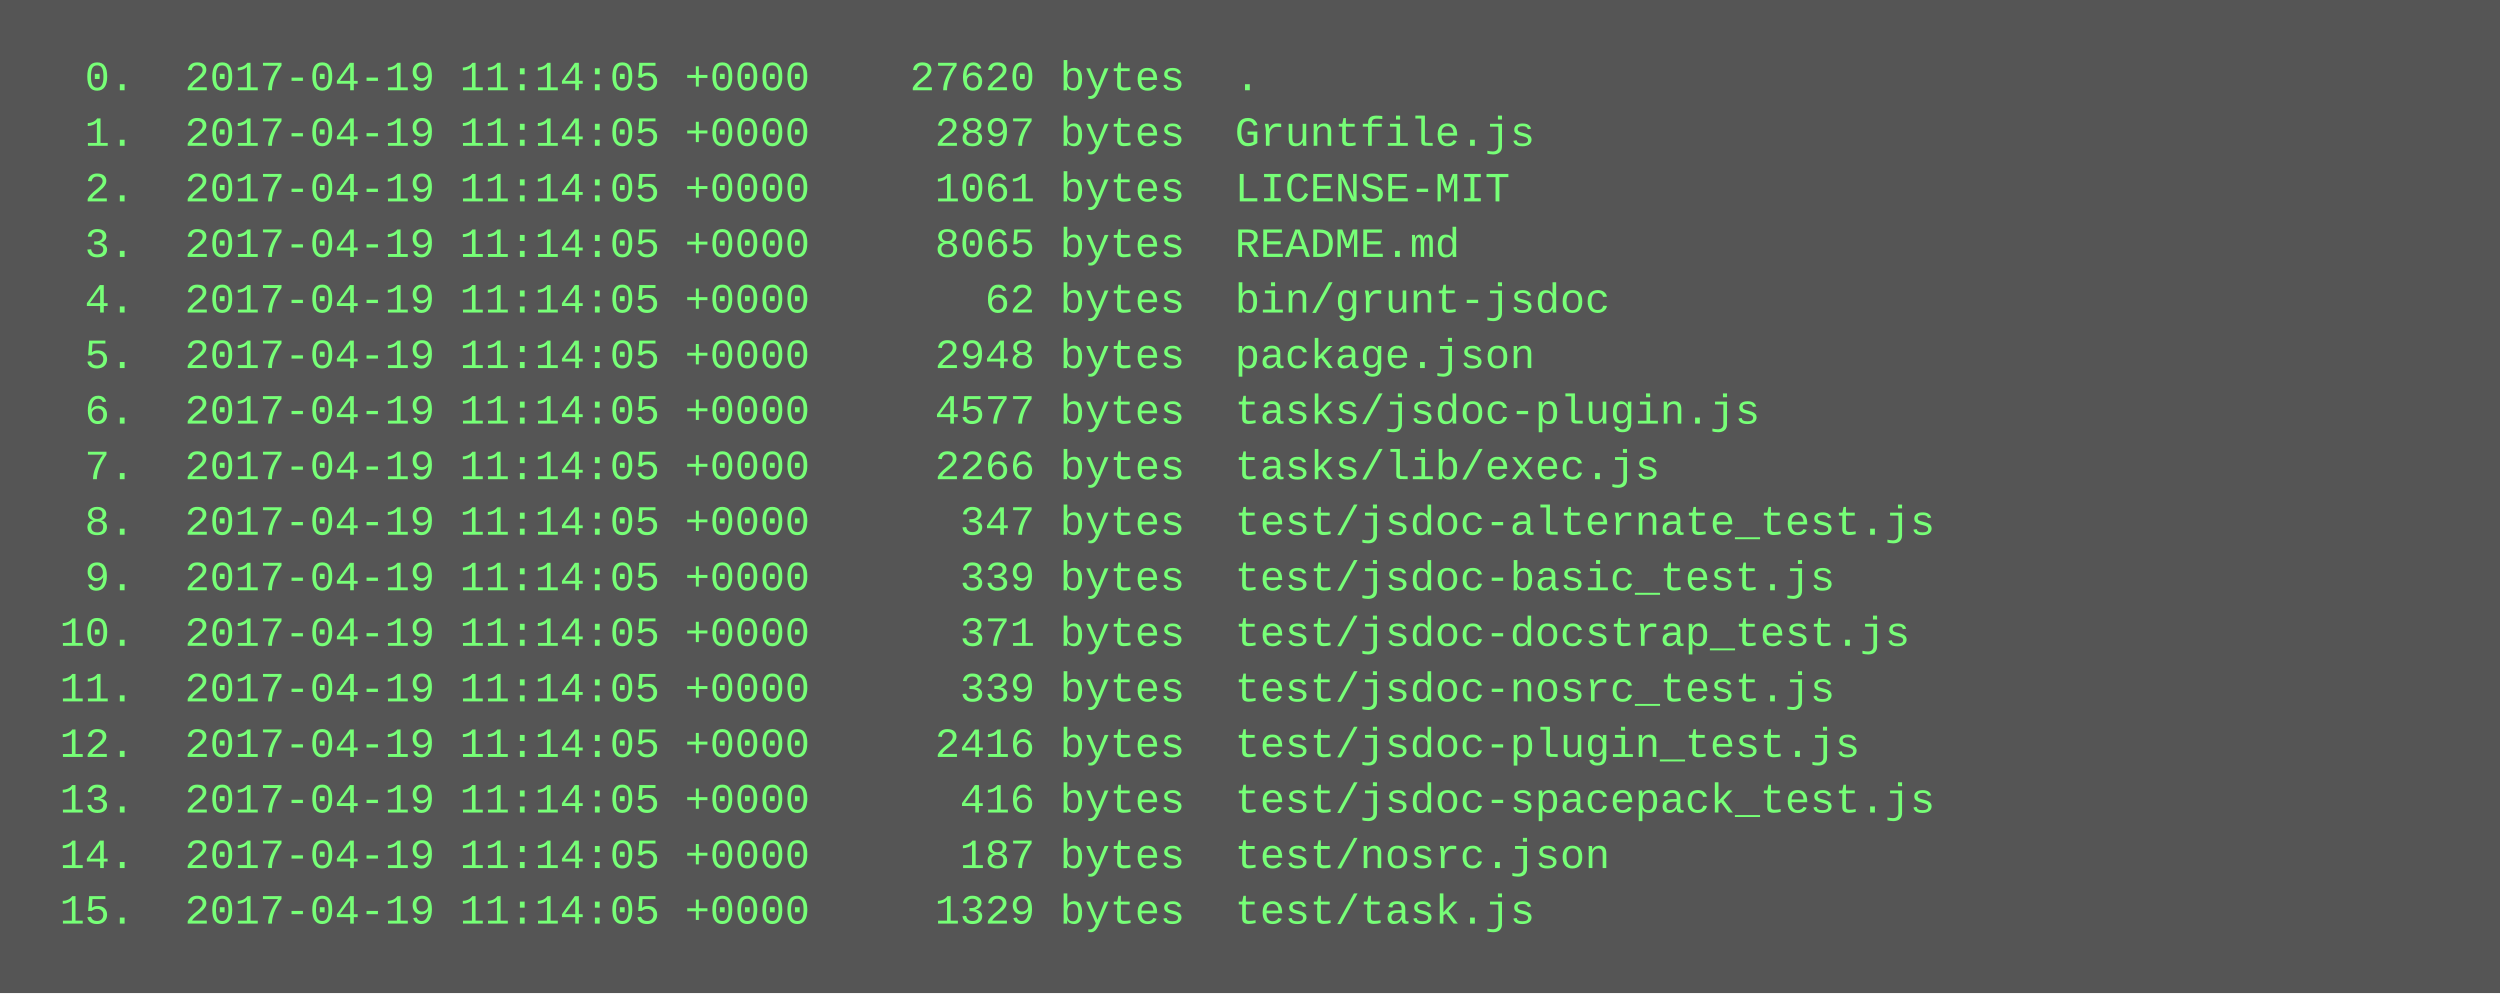
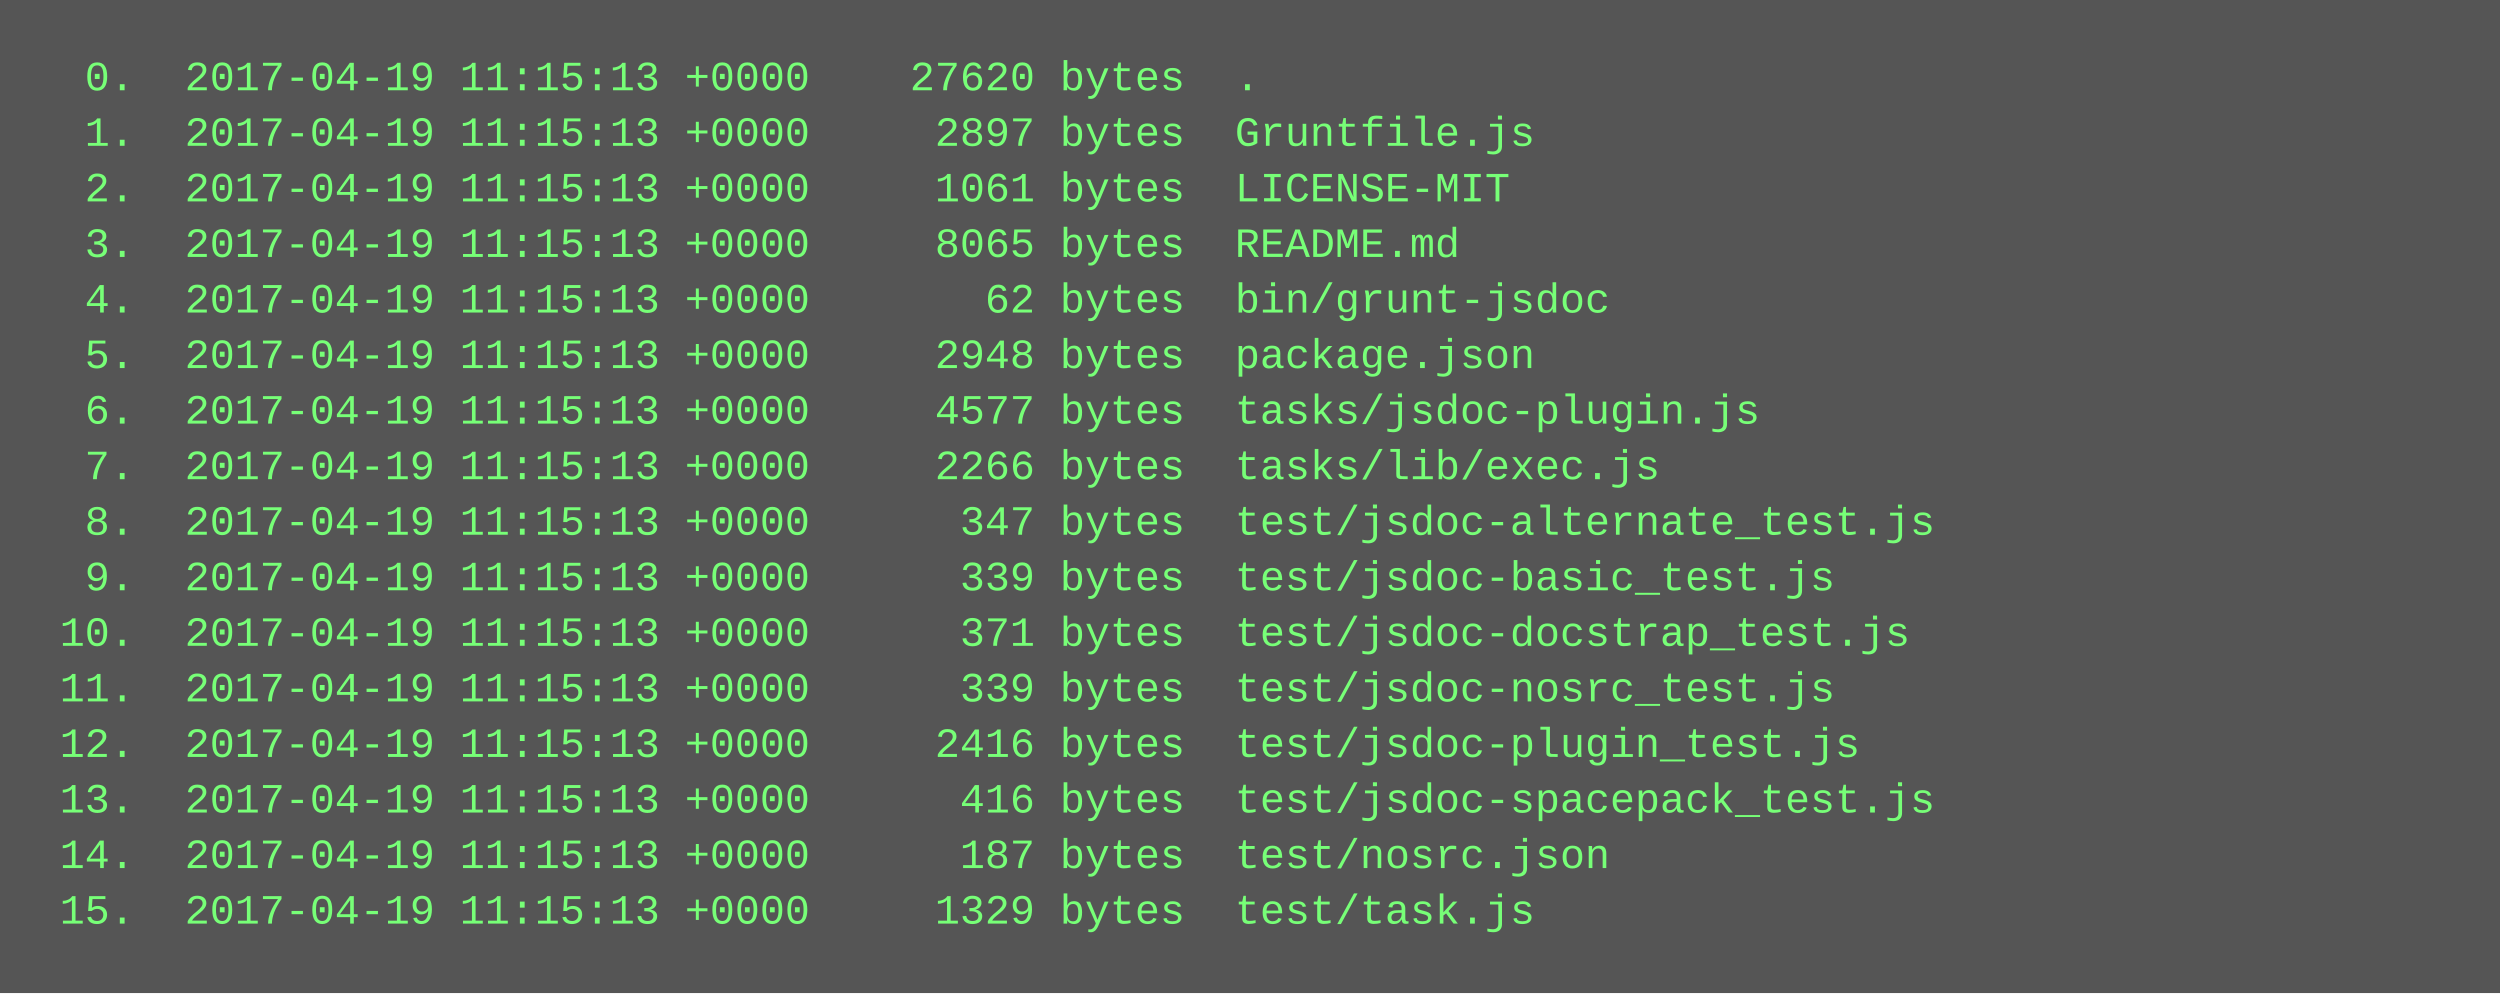
<svg xmlns="http://www.w3.org/2000/svg" height="286" width="720">
  <rect height="286" fill="#555" width="720" />
  <text fill="#7f7" font-family="Courier New" font-size="12" xml:space="preserve">
-     <tspan x="10" y="26">  0.  2017-04-19 11:14:05 +0000    27620 bytes  .</tspan>
-     <tspan x="10" y="42">  1.  2017-04-19 11:14:05 +0000     2897 bytes  Gruntfile.js</tspan>
-     <tspan x="10" y="58">  2.  2017-04-19 11:14:05 +0000     1061 bytes  LICENSE-MIT</tspan>
-     <tspan x="10" y="74">  3.  2017-04-19 11:14:05 +0000     8065 bytes  README.md</tspan>
-     <tspan x="10" y="90">  4.  2017-04-19 11:14:05 +0000       62 bytes  bin/grunt-jsdoc</tspan>
-     <tspan x="10" y="106">  5.  2017-04-19 11:14:05 +0000     2948 bytes  package.json</tspan>
-     <tspan x="10" y="122">  6.  2017-04-19 11:14:05 +0000     4577 bytes  tasks/jsdoc-plugin.js</tspan>
-     <tspan x="10" y="138">  7.  2017-04-19 11:14:05 +0000     2266 bytes  tasks/lib/exec.js</tspan>
-     <tspan x="10" y="154">  8.  2017-04-19 11:14:05 +0000      347 bytes  test/jsdoc-alternate_test.js</tspan>
-     <tspan x="10" y="170">  9.  2017-04-19 11:14:05 +0000      339 bytes  test/jsdoc-basic_test.js</tspan>
-     <tspan x="10" y="186"> 10.  2017-04-19 11:14:05 +0000      371 bytes  test/jsdoc-docstrap_test.js</tspan>
-     <tspan x="10" y="202"> 11.  2017-04-19 11:14:05 +0000      339 bytes  test/jsdoc-nosrc_test.js</tspan>
-     <tspan x="10" y="218"> 12.  2017-04-19 11:14:05 +0000     2416 bytes  test/jsdoc-plugin_test.js</tspan>
-     <tspan x="10" y="234"> 13.  2017-04-19 11:14:05 +0000      416 bytes  test/jsdoc-spacepack_test.js</tspan>
-     <tspan x="10" y="250"> 14.  2017-04-19 11:14:05 +0000      187 bytes  test/nosrc.json</tspan>
-     <tspan x="10" y="266"> 15.  2017-04-19 11:14:05 +0000     1329 bytes  test/task.js</tspan>
+     <tspan x="10" y="26">  0.  2017-04-19 11:15:13 +0000    27620 bytes  .</tspan>
+     <tspan x="10" y="42">  1.  2017-04-19 11:15:13 +0000     2897 bytes  Gruntfile.js</tspan>
+     <tspan x="10" y="58">  2.  2017-04-19 11:15:13 +0000     1061 bytes  LICENSE-MIT</tspan>
+     <tspan x="10" y="74">  3.  2017-04-19 11:15:13 +0000     8065 bytes  README.md</tspan>
+     <tspan x="10" y="90">  4.  2017-04-19 11:15:13 +0000       62 bytes  bin/grunt-jsdoc</tspan>
+     <tspan x="10" y="106">  5.  2017-04-19 11:15:13 +0000     2948 bytes  package.json</tspan>
+     <tspan x="10" y="122">  6.  2017-04-19 11:15:13 +0000     4577 bytes  tasks/jsdoc-plugin.js</tspan>
+     <tspan x="10" y="138">  7.  2017-04-19 11:15:13 +0000     2266 bytes  tasks/lib/exec.js</tspan>
+     <tspan x="10" y="154">  8.  2017-04-19 11:15:13 +0000      347 bytes  test/jsdoc-alternate_test.js</tspan>
+     <tspan x="10" y="170">  9.  2017-04-19 11:15:13 +0000      339 bytes  test/jsdoc-basic_test.js</tspan>
+     <tspan x="10" y="186"> 10.  2017-04-19 11:15:13 +0000      371 bytes  test/jsdoc-docstrap_test.js</tspan>
+     <tspan x="10" y="202"> 11.  2017-04-19 11:15:13 +0000      339 bytes  test/jsdoc-nosrc_test.js</tspan>
+     <tspan x="10" y="218"> 12.  2017-04-19 11:15:13 +0000     2416 bytes  test/jsdoc-plugin_test.js</tspan>
+     <tspan x="10" y="234"> 13.  2017-04-19 11:15:13 +0000      416 bytes  test/jsdoc-spacepack_test.js</tspan>
+     <tspan x="10" y="250"> 14.  2017-04-19 11:15:13 +0000      187 bytes  test/nosrc.json</tspan>
+     <tspan x="10" y="266"> 15.  2017-04-19 11:15:13 +0000     1329 bytes  test/task.js</tspan>
  </text>
</svg>
